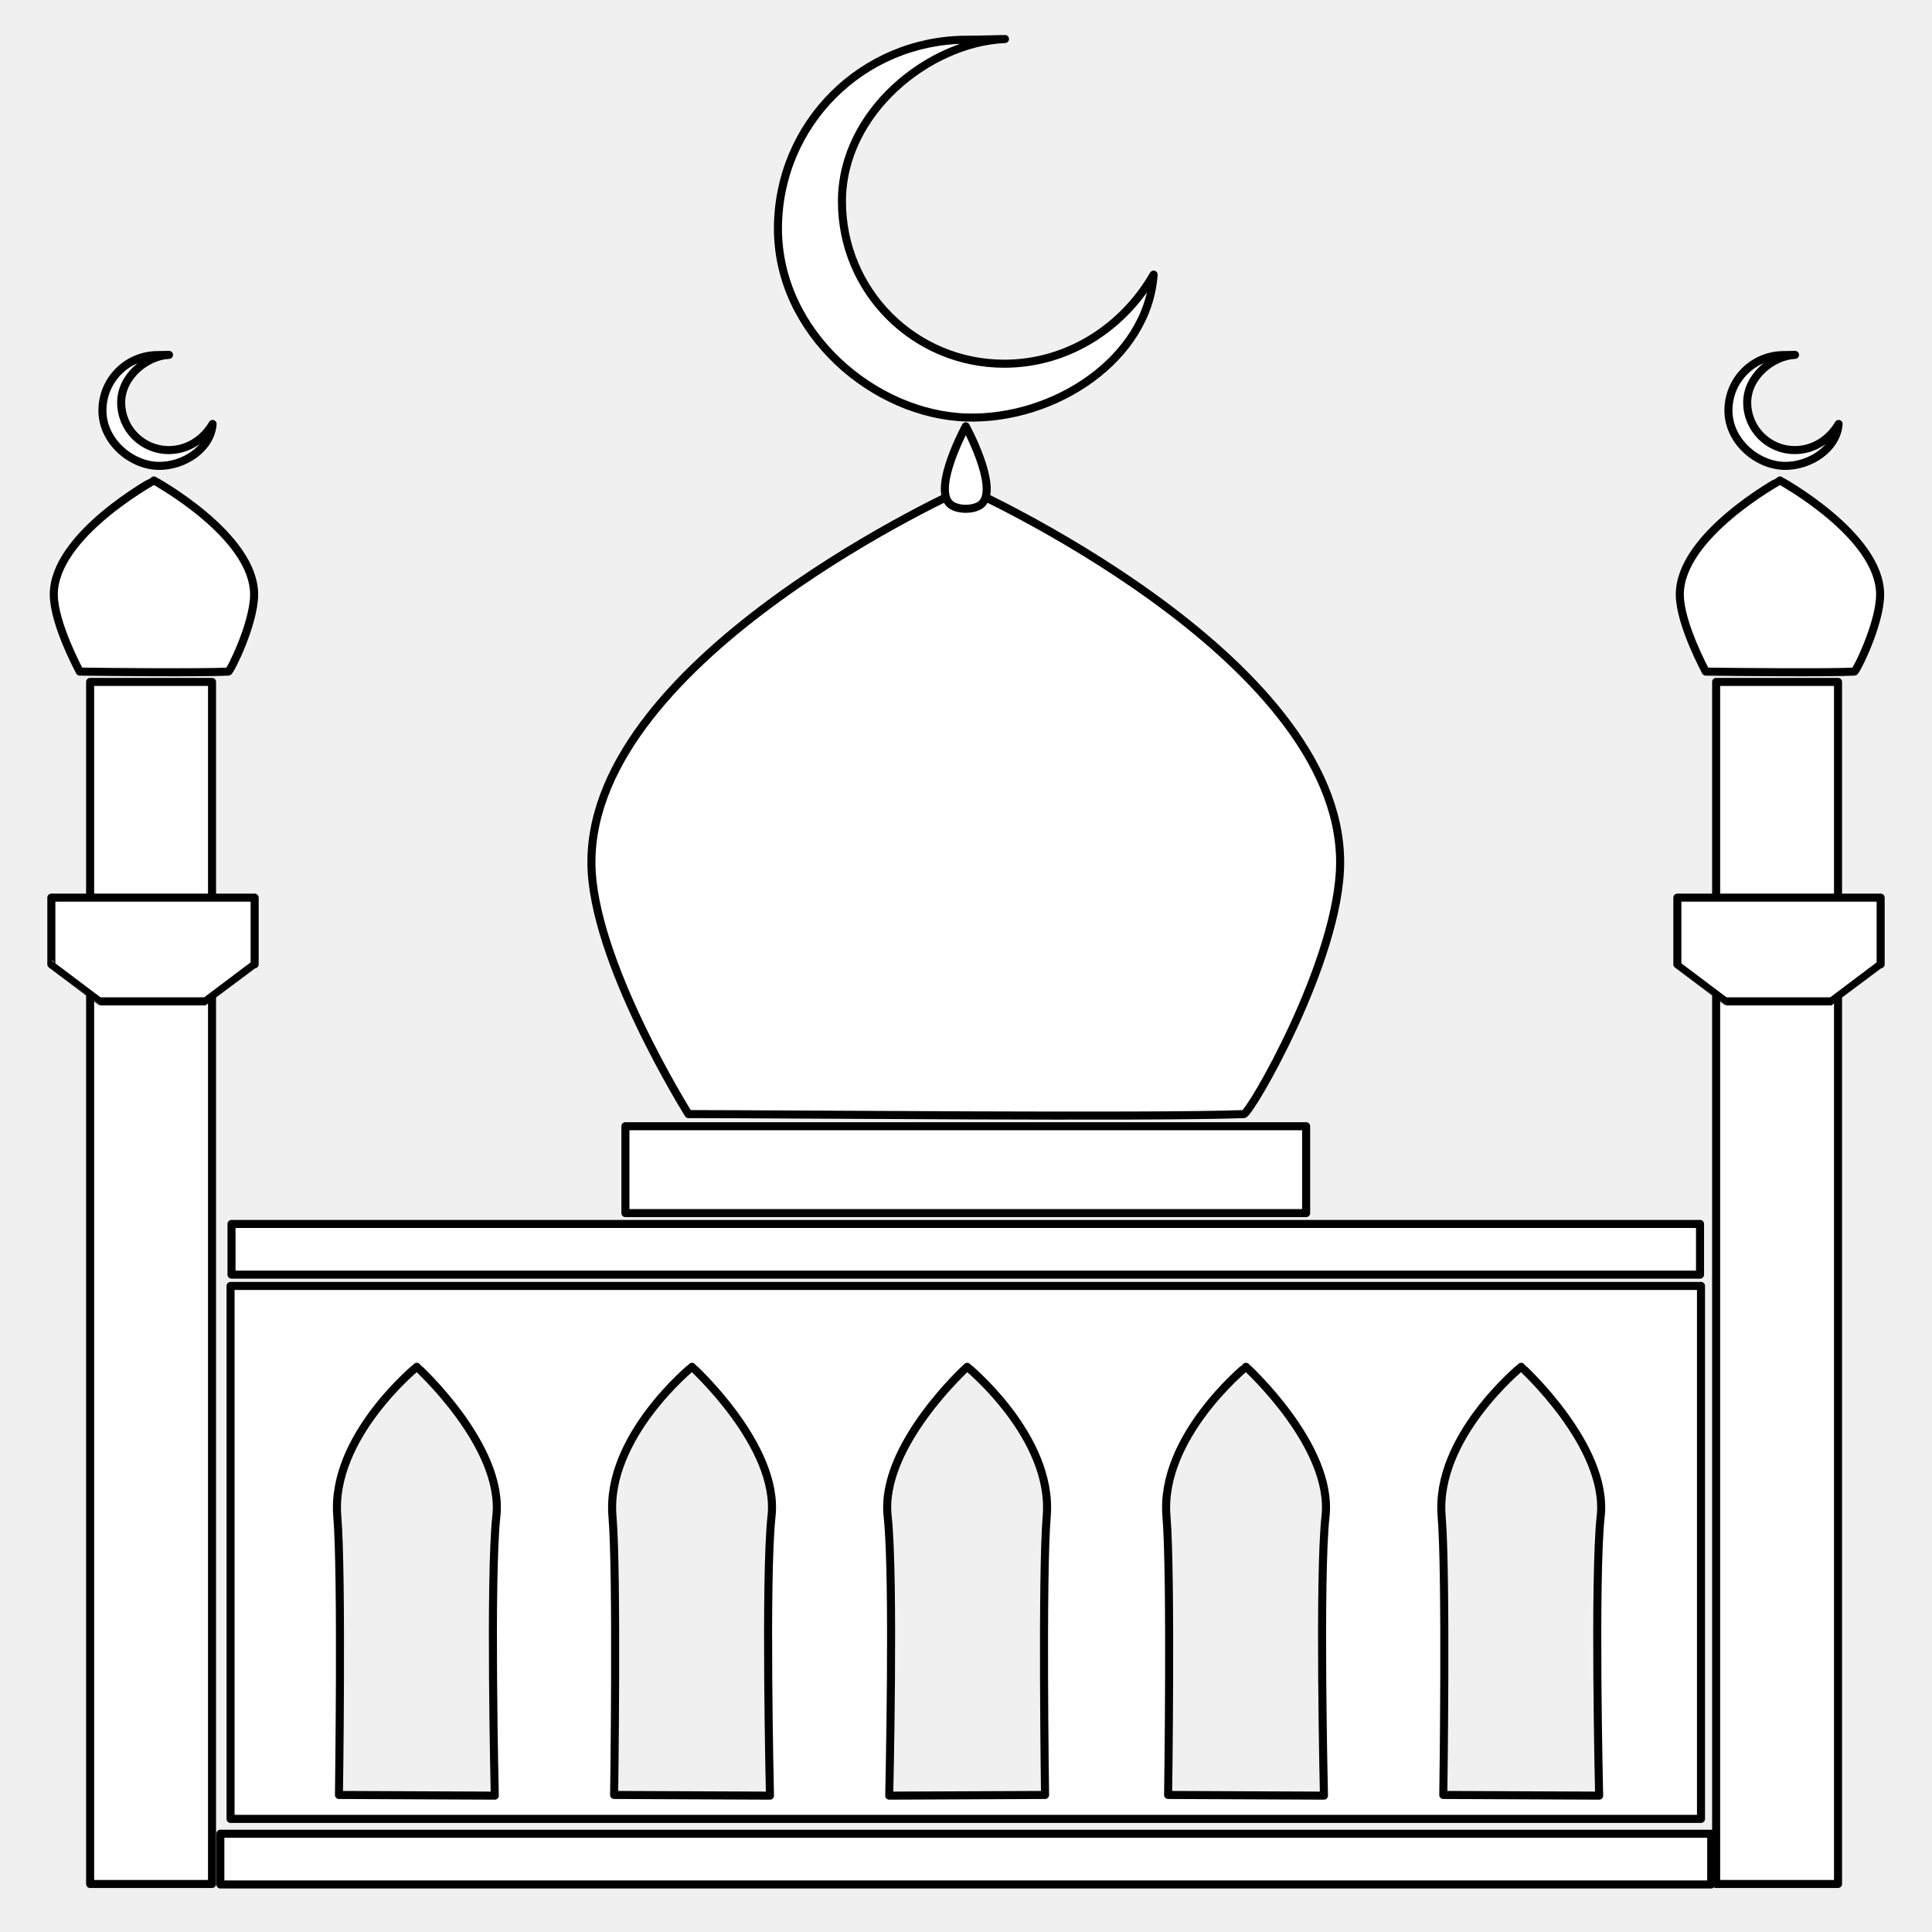
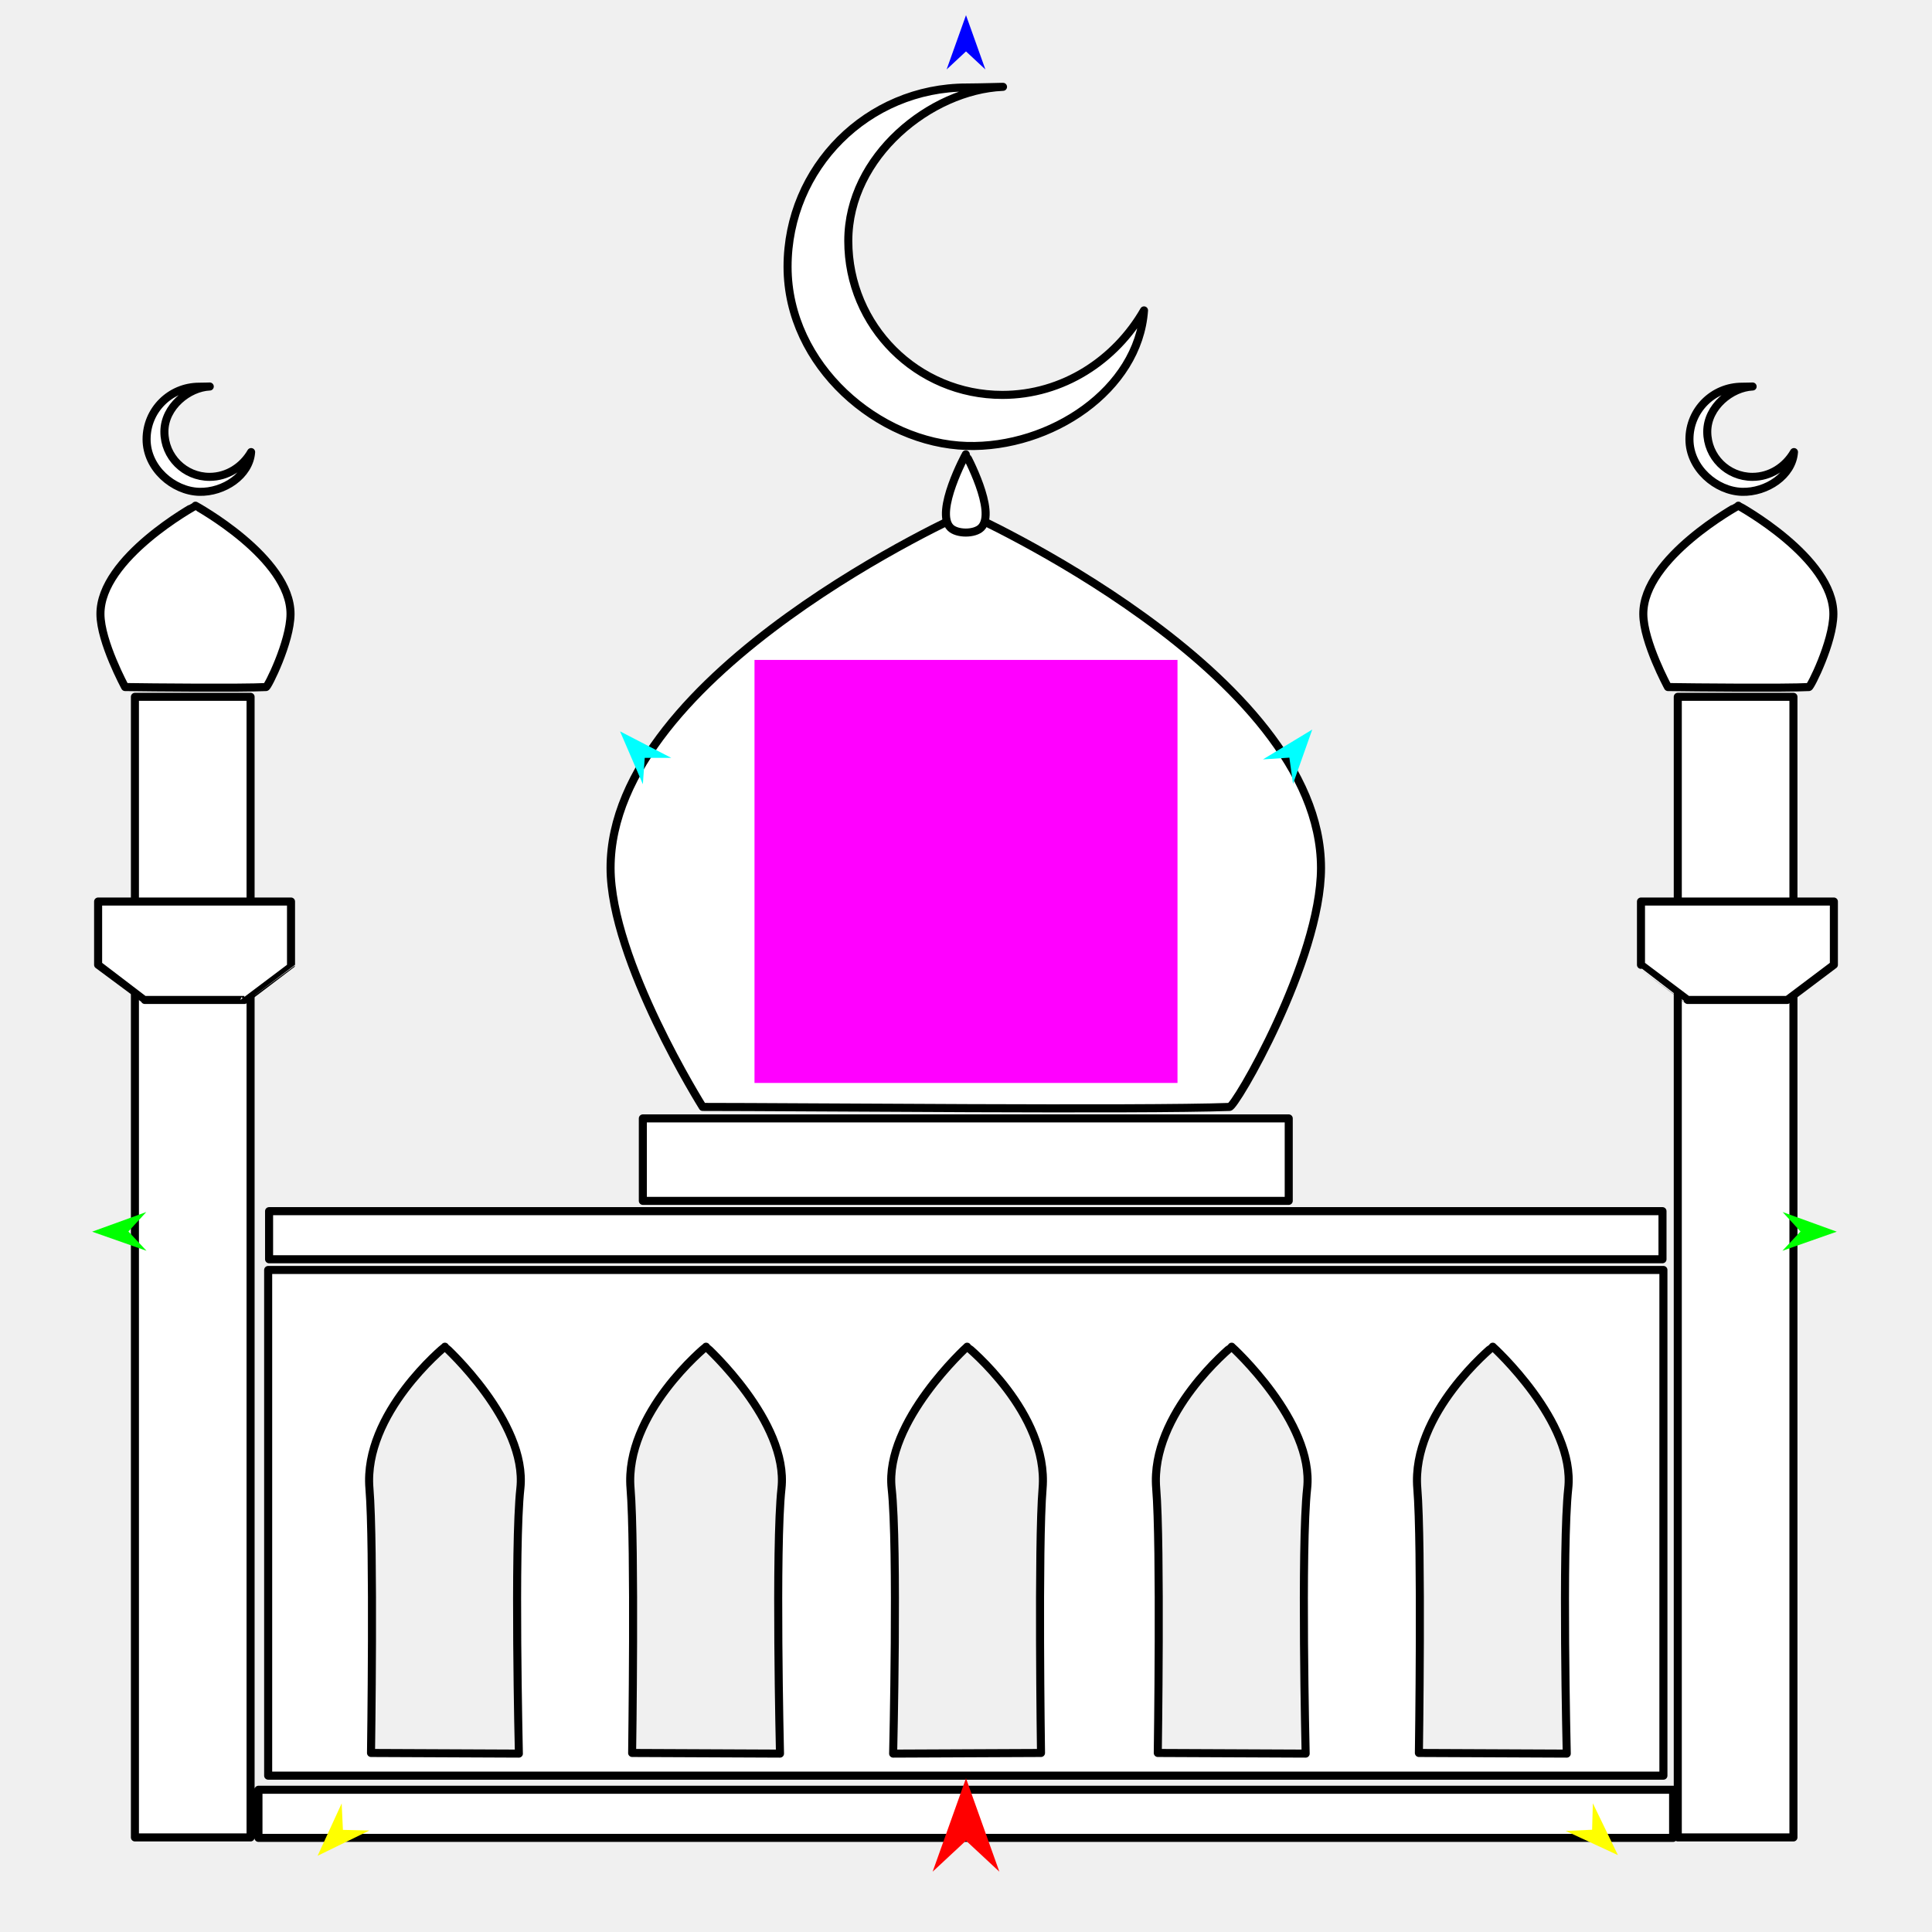
<svg xmlns="http://www.w3.org/2000/svg" version="1.1" id="Frame_0" width="720px" height="720px">
  <g id="mosque">
-     <path fill="#ffffff" fill-rule="evenodd" stroke="#000000" stroke-width="3" stroke-linecap="round" stroke-linejoin="round" d="M 664.780 173.611 C 674.445 173.888 684.558 167.161 685.192 157.997 C 681.904 163.708 675.870 167.732 668.871 167.732 C 659.053 167.732 651.132 159.813 651.132 149.995 C 651.131 140.176 660.688 132.626 668.871 132.254 C 669.550 132.223 666.151 132.326 664.780 132.326 C 653.355 132.326 644.138 141.544 644.138 152.969 C 644.138 164.394 654.654 173.321 664.780 173.611 M 635.695 250.283 C 645.702 250.440 681.842 250.766 691.046 250.283 C 691.626 250.515 700.618 232.548 700.669 221.637 C 700.773 199.475 663.346 179.059 663.342 179.055 C 663.338 179.059 625.912 199.474 626.013 221.637 C 626.063 232.547 635.695 250.283 635.695 250.283 M 639.554 702.102 C 639.554 702.057 639.554 254.170 639.554 254.125 C 639.558 254.125 684.976 254.125 684.980 254.125 C 684.980 254.170 684.980 702.057 684.980 702.102 C 684.976 702.102 639.558 702.102 639.554 702.102 M 82.108 702.277 C 82.108 702.275 82.108 683.387 82.108 683.385 C 82.164 683.385 637.668 683.385 637.724 683.385 C 637.724 683.387 637.724 702.275 637.724 702.277 C 637.668 702.277 82.164 702.277 82.108 702.277 M 233.075 452.089 C 233.075 452.086 233.075 419.708 233.075 419.705 C 233.101 419.705 486.731 419.705 486.757 419.705 C 486.757 419.708 486.757 452.086 486.757 452.089 C 486.731 452.089 233.101 452.089 233.075 452.089 M 86.280 475.022 C 86.280 475.020 86.280 456.133 86.280 456.131 C 86.335 456.131 633.497 456.131 633.552 456.131 C 633.552 456.133 633.552 475.020 633.552 475.022 C 633.497 475.022 86.335 475.022 86.280 475.022 M 184.975 565.038 C 187.837 538.834 155.338 509.373 155.335 509.368 C 155.332 509.373 123.256 535.458 125.697 565.038 C 127.514 587.053 126.315 668.920 126.316 668.930 C 126.321 668.930 184.387 669.183 184.393 669.183 C 184.393 669.172 182.473 587.941 184.975 565.038 M 287.527 565.038 C 290.390 538.834 257.891 509.373 257.888 509.368 C 257.885 509.373 225.808 535.458 228.249 565.038 C 230.066 587.053 228.868 668.920 228.868 668.930 C 228.874 668.930 286.940 669.183 286.946 669.183 C 286.946 669.172 285.025 587.941 287.527 565.038 M 493.981 565.038 C 496.843 538.834 464.345 509.373 464.342 509.368 C 464.339 509.373 432.263 535.458 434.704 565.038 C 436.520 587.053 435.323 668.920 435.323 668.930 C 435.329 668.930 493.395 669.183 493.400 669.183 C 493.400 669.172 491.479 587.941 493.981 565.038 M 596.533 565.038 C 599.395 538.835 566.897 509.373 566.894 509.368 C 566.891 509.373 534.815 535.458 537.256 565.038 C 539.073 587.053 537.875 668.920 537.875 668.930 C 537.881 668.930 595.945 669.183 595.951 669.183 C 595.951 669.172 594.031 587.941 596.533 565.038 M 330.802 565.038 C 327.940 538.835 360.437 509.373 360.440 509.368 C 360.443 509.373 392.520 535.458 390.079 565.038 C 388.262 587.053 389.460 668.920 389.460 668.930 C 389.454 668.930 331.389 669.183 331.384 669.183 C 331.383 669.172 333.305 587.941 330.802 565.038 M 85.920 677.846 C 85.920 677.826 85.920 479.249 85.920 479.229 C 85.975 479.229 633.857 479.229 633.912 479.229 C 633.912 479.249 633.912 677.826 633.912 677.846 C 633.857 677.846 85.975 677.846 85.920 677.846 M 58.813 173.611 C 68.478 173.888 78.592 167.162 79.225 157.997 C 75.937 163.708 69.903 167.732 62.904 167.732 C 53.086 167.732 45.166 159.813 45.165 149.995 C 45.165 140.176 54.721 132.626 62.904 132.254 C 63.584 132.223 60.184 132.326 58.813 132.326 C 47.387 132.326 38.171 141.544 38.171 152.969 C 38.171 164.394 48.687 173.321 58.813 173.611 M 29.728 250.283 C 39.735 250.440 75.875 250.766 85.078 250.283 C 85.659 250.515 94.652 232.549 94.703 221.637 C 94.807 199.474 57.378 179.059 57.374 179.055 C 57.371 179.059 19.945 199.474 20.046 221.637 C 20.096 232.547 29.728 250.283 29.728 250.283 M 33.587 702.102 C 33.587 702.057 33.587 254.170 33.587 254.125 C 33.592 254.125 79.010 254.125 79.014 254.125 C 79.014 254.170 79.014 702.057 79.014 702.102 C 79.010 702.102 33.592 702.102 33.587 702.102 M 360.309 155.593 C 393.268 156.536 427.757 133.600 429.915 102.346 C 418.704 121.824 398.126 135.547 374.260 135.547 C 340.779 135.547 313.768 108.537 313.768 75.055 C 313.768 41.573 346.357 15.830 374.260 14.563 C 376.578 14.458 364.984 14.810 360.309 14.810 C 321.348 14.809 289.918 46.241 289.918 85.202 C 289.918 124.163 325.779 154.605 360.309 155.593 M 256.587 415.193 C 293.992 415.193 429.038 416.461 463.459 415.193 C 465.377 415.994 499.431 357.631 499.431 321.338 C 499.431 244.118 359.930 181.837 359.916 181.823 C 359.902 181.837 220.402 244.118 220.402 321.338 C 220.402 357.631 256.587 415.193 256.587 415.193 Z" />
-     <path fill="#ffffff" fill-rule="evenodd" stroke="#000000" stroke-width="3" stroke-linecap="round" stroke-linejoin="round" d="M 353.886 187.690 C 347.646 181.444 359.916 158.887 359.916 158.884 C 359.917 158.887 372.187 181.444 365.947 187.690 C 363.390 190.250 356.443 190.250 353.886 187.690 M 625.102 359.381 C 625.102 359.379 625.102 334.530 625.102 334.528 C 625.109 334.528 700.858 334.528 700.865 334.528 C 700.865 334.530 700.865 359.379 700.865 359.381 C 700.863 359.383 682.534 373.180 682.532 373.181 C 682.528 373.181 643.439 373.181 643.435 373.181 C 643.433 373.180 625.104 359.383 625.102 359.381 M 19.135 359.381 C 19.135 359.379 19.135 334.530 19.135 334.528 C 19.142 334.528 94.891 334.528 94.898 334.528 C 94.898 334.530 94.898 359.379 94.898 359.381 C 94.896 359.383 76.567 373.180 76.565 373.181 C 76.561 373.181 37.472 373.181 37.469 373.181 C 37.467 373.180 19.137 359.383 19.135 359.381 Z" />
+     <g id="mosque">
+       <path fill="#ffffff" fill-rule="evenodd" stroke="#000000" stroke-width="3" stroke-linecap="round" stroke-linejoin="round" d="M 649.194 183.290 C 658.365 183.553 667.960 177.171 668.562 168.475 C 665.441 173.894 659.716 177.712 653.075 177.712 C 643.759 177.712 636.244 170.197 636.244 160.881 C 636.244 151.565 645.311 144.401 653.075 144.048 C 653.720 144.019 650.495 144.117 649.194 144.117 C 638.353 144.117 629.607 152.863 629.608 163.704 C 629.608 174.545 639.586 183.016 649.194 183.290 M 621.597 256.041 C 631.092 256.191 665.384 256.500 674.117 256.041 C 674.667 256.261 683.199 239.214 683.248 228.860 C 683.346 207.831 647.833 188.460 647.829 188.456 C 647.826 188.460 612.313 207.831 612.410 228.860 C 612.457 239.212 621.597 256.041 621.597 256.041 M 625.258 684.754 C 625.258 684.712 625.258 259.729 625.258 259.687 C 625.262 259.687 668.357 259.687 668.361 259.687 C 668.361 259.729 668.361 684.712 668.361 684.754 C 668.357 684.754 625.262 684.754 625.258 684.754 M 96.320 684.920 C 96.320 684.919 96.320 666.997 96.320 666.995 C 96.372 666.995 623.468 666.995 623.521 666.995 C 623.521 666.997 623.521 684.919 623.521 684.920 C 623.468 684.920 96.372 684.920 96.320 684.920 M 239.566 447.527 C 239.566 447.524 239.566 416.802 239.566 416.799 C 239.590 416.799 480.251 416.799 480.275 416.799 C 480.275 416.802 480.275 447.524 480.275 447.527 C 480.251 447.527 239.590 447.527 239.566 447.527 M 100.278 469.288 C 100.278 469.286 100.278 451.364 100.278 451.363 C 100.330 451.363 619.511 451.363 619.563 451.363 C 619.563 451.364 619.563 469.286 619.563 469.288 C 619.511 469.288 100.330 469.288 100.278 469.288 M 193.925 554.700 C 196.641 529.837 165.805 501.882 165.802 501.877 C 165.799 501.882 135.363 526.633 137.679 554.700 C 139.403 575.589 138.266 653.269 138.266 653.279 C 138.271 653.279 193.368 653.519 193.373 653.519 C 193.374 653.509 191.551 576.432 193.925 554.700 M 291.233 554.700 C 293.949 529.837 263.113 501.882 263.110 501.877 C 263.107 501.882 232.670 526.633 234.986 554.700 C 236.710 575.589 235.574 653.269 235.575 653.279 C 235.580 653.279 290.676 653.519 290.681 653.519 C 290.681 653.509 288.859 576.432 291.233 554.700 M 487.129 554.700 C 489.845 529.836 459.009 501.882 459.006 501.877 C 459.003 501.882 428.567 526.633 430.884 554.700 C 432.607 575.589 431.471 653.269 431.471 653.279 C 431.476 653.279 486.573 653.519 486.579 653.519 C 486.579 653.509 484.755 576.432 487.129 554.700 M 584.437 554.700 C 587.153 529.837 556.317 501.882 556.314 501.877 C 556.311 501.882 525.875 526.633 528.191 554.700 C 529.915 575.589 528.779 653.269 528.779 653.279 C 528.784 653.279 583.879 653.519 583.885 653.519 C 583.885 653.509 582.063 576.432 584.437 554.700 M 332.296 554.700 C 329.579 529.837 360.415 501.882 360.418 501.877 C 360.421 501.882 390.857 526.633 388.541 554.700 C 386.817 575.589 387.953 653.269 387.953 653.279 C 387.948 653.279 332.853 653.519 332.847 653.519 C 332.847 653.509 334.670 576.432 332.296 554.700 M 99.937 661.739 C 99.937 661.720 99.937 473.298 99.937 473.279 C 99.989 473.279 619.852 473.279 619.904 473.279 C 619.904 473.298 619.904 661.720 619.904 661.739 C 619.852 661.739 99.989 661.739 99.937 661.739 M 74.215 183.290 C 83.386 183.553 92.983 177.171 93.584 168.475 C 90.464 173.894 84.738 177.712 78.097 177.712 C 68.781 177.712 61.266 170.197 61.265 160.881 C 61.265 151.564 70.333 144.401 78.097 144.048 C 78.742 144.019 75.516 144.117 74.215 144.117 C 63.374 144.117 54.629 152.863 54.629 163.704 C 54.629 174.545 64.607 183.015 74.215 183.290 M 46.618 256.041 C 56.113 256.191 90.405 256.500 99.137 256.041 C 99.688 256.261 108.221 239.214 108.270 228.860 C 108.369 207.831 72.854 188.460 72.850 188.456 C 72.847 188.460 37.335 207.831 37.431 228.860 C 37.479 239.212 46.618 256.041 46.618 256.041 M 50.280 684.754 C 50.280 684.712 50.280 259.729 50.280 259.687 C 50.284 259.687 93.379 259.687 93.383 259.687 C 93.383 259.729 93.383 684.712 93.383 684.754 C 93.379 684.754 50.284 684.754 50.280 684.754 M 360.293 166.194 C 391.567 167.088 424.292 145.325 426.340 115.670 C 415.702 134.152 396.176 147.172 373.531 147.172 C 341.762 147.172 316.133 121.544 316.132 89.775 C 316.132 58.005 347.055 33.578 373.531 32.376 C 375.730 32.276 364.729 32.610 360.293 32.610 C 323.324 32.608 293.501 62.433 293.501 99.402 C 293.502 136.371 327.529 165.256 360.293 166.194 M 261.875 412.518 C 297.368 412.518 425.508 413.721 458.169 412.518 C 459.988 413.278 492.300 357.900 492.301 323.463 C 492.301 250.191 359.934 191.095 359.921 191.082 C 359.907 191.095 227.541 250.191 227.541 323.463 C 227.541 357.900 261.875 412.518 261.875 412.518 Z" />
+       <path fill="#ffffff" fill-rule="evenodd" stroke="#000000" stroke-width="3" stroke-linecap="round" stroke-linejoin="round" d="M 354.199 196.649 C 348.278 190.723 359.920 169.319 359.921 169.316 C 359.921 169.319 371.564 190.722 365.643 196.649 C 363.217 199.078 356.625 199.078 354.199 196.649 M 611.545 359.560 C 611.545 359.558 611.545 335.981 611.545 335.978 C 611.552 335.978 683.426 335.978 683.434 335.978 C 683.434 335.981 683.434 359.558 683.434 359.560 C 683.432 359.562 666.040 372.653 666.038 372.655 C 666.034 372.655 628.944 372.655 628.940 372.655 C 628.938 372.653 611.546 359.562 611.545 359.560 M 36.566 359.560 C 36.566 359.558 36.566 335.981 36.566 335.978 C 36.574 335.978 108.448 335.978 108.455 335.978 C 108.455 335.981 108.455 359.558 108.455 359.560 C 108.454 359.562 91.061 372.653 91.059 372.655 C 91.056 372.655 53.966 372.655 53.962 372.655 C 53.961 372.653 36.568 359.562 36.566 359.560 Z" />
+     </g>
+     <g id="specs">
+       <path fill="#ff00ff" fill-rule="evenodd" stroke="none" d="M 281.180 403.581 C 281.196 403.581 438.804 403.581 438.820 403.581 C 438.820 403.566 438.820 245.958 438.820 245.942 C 438.804 245.942 281.196 245.942 281.180 245.942 C 281.180 245.958 281.180 403.566 281.180 403.581 Z" />
+       <path fill="#ff0000" fill-rule="evenodd" stroke="none" d="M 360.000 662.708 C 360.001 662.711 372.432 697.517 372.433 697.521 C 372.432 697.520 360.001 685.954 360.000 685.952 C 359.999 685.954 347.568 697.520 347.567 697.521 C 347.568 697.517 359.999 662.711 360.000 662.708 Z" />
+       <path fill="#0000ff" fill-rule="evenodd" stroke="none" d="M 360.000 5.658 C 360.001 5.660 367.221 25.879 367.222 25.881 C 367.221 25.880 360.001 19.162 360.000 19.161 C 359.999 19.162 352.779 25.880 352.778 25.881 C 352.779 25.879 359.999 5.660 360.000 5.658 Z" />
+       <path fill="#00ff00" fill-rule="evenodd" stroke="none" d="M 34.337 459.011 C 34.339 459.010 54.520 451.688 54.522 451.687 C 54.522 451.688 47.840 458.942 47.839 458.943 C 47.840 458.944 54.595 466.130 54.595 466.131 C 54.593 466.130 34.339 459.012 34.337 459.011 Z" />
+       <path fill="#ffff00" fill-rule="evenodd" stroke="none" d="M 118.365 691.597 C 118.366 691.595 127.326 672.086 127.327 672.084 C 127.327 672.085 127.799 681.936 127.799 681.937 C 127.800 681.937 137.660 682.176 137.661 682.176 C 137.659 682.177 118.367 691.596 118.365 691.597 Z" />
+       <path fill="#ffff00" fill-rule="evenodd" stroke="none" d="M 602.961 691.358 C 602.960 691.356 593.610 672.030 593.609 672.028 C 593.609 672.029 593.334 681.888 593.334 681.889 C 593.333 681.889 583.480 682.326 583.479 682.326 C 583.481 682.327 602.959 691.357 602.961 691.358 Z" />
+       <path fill="#00ff00" fill-rule="evenodd" stroke="none" d="M 684.507 459.011 C 684.505 459.010 664.323 451.688 664.321 451.687 C 664.322 451.688 671.004 458.942 671.004 458.943 C 671.004 458.944 664.249 466.130 664.248 466.131 C 664.250 466.130 684.505 459.012 684.507 459.011 Z" />
+       <path fill="#00ffff" fill-rule="evenodd" stroke="none" d="M 489.039 271.883 C 489.038 271.885 481.871 292.122 481.871 292.124 C 481.870 292.123 480.513 282.354 480.513 282.353 C 480.512 282.353 470.671 283.003 470.670 283.003 C 470.672 283.002 489.037 271.884 489.039 271.883 Z" />
+       <path fill="#00ffff" fill-rule="evenodd" stroke="none" d="M 231.072 272.554 C 231.073 272.556 239.574 292.270 239.575 292.272 C 239.575 292.271 240.277 282.433 240.277 282.432 C 240.278 282.432 250.141 282.425 250.142 282.425 C 250.140 282.424 231.074 272.555 231.072 272.554 Z" />
+     </g>
  </g>
</svg>
